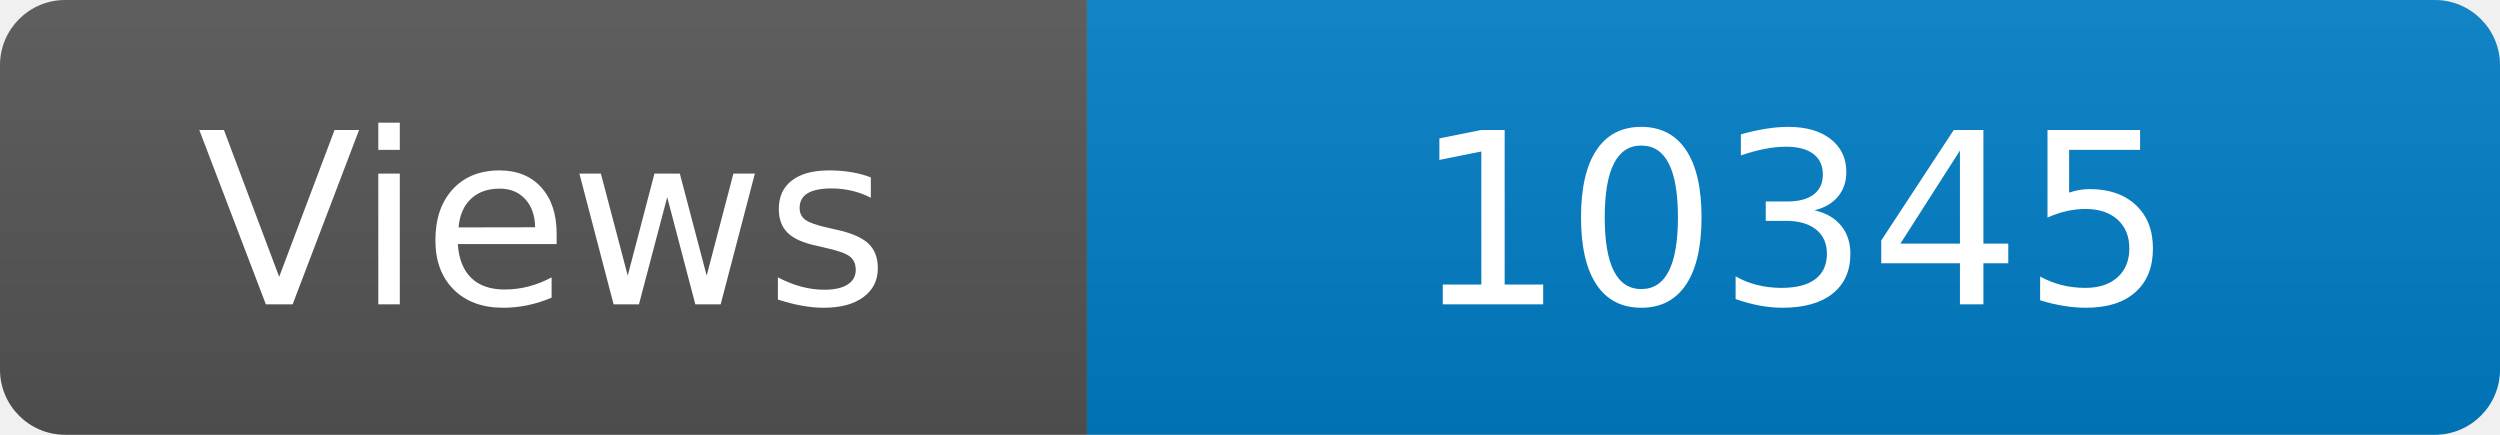
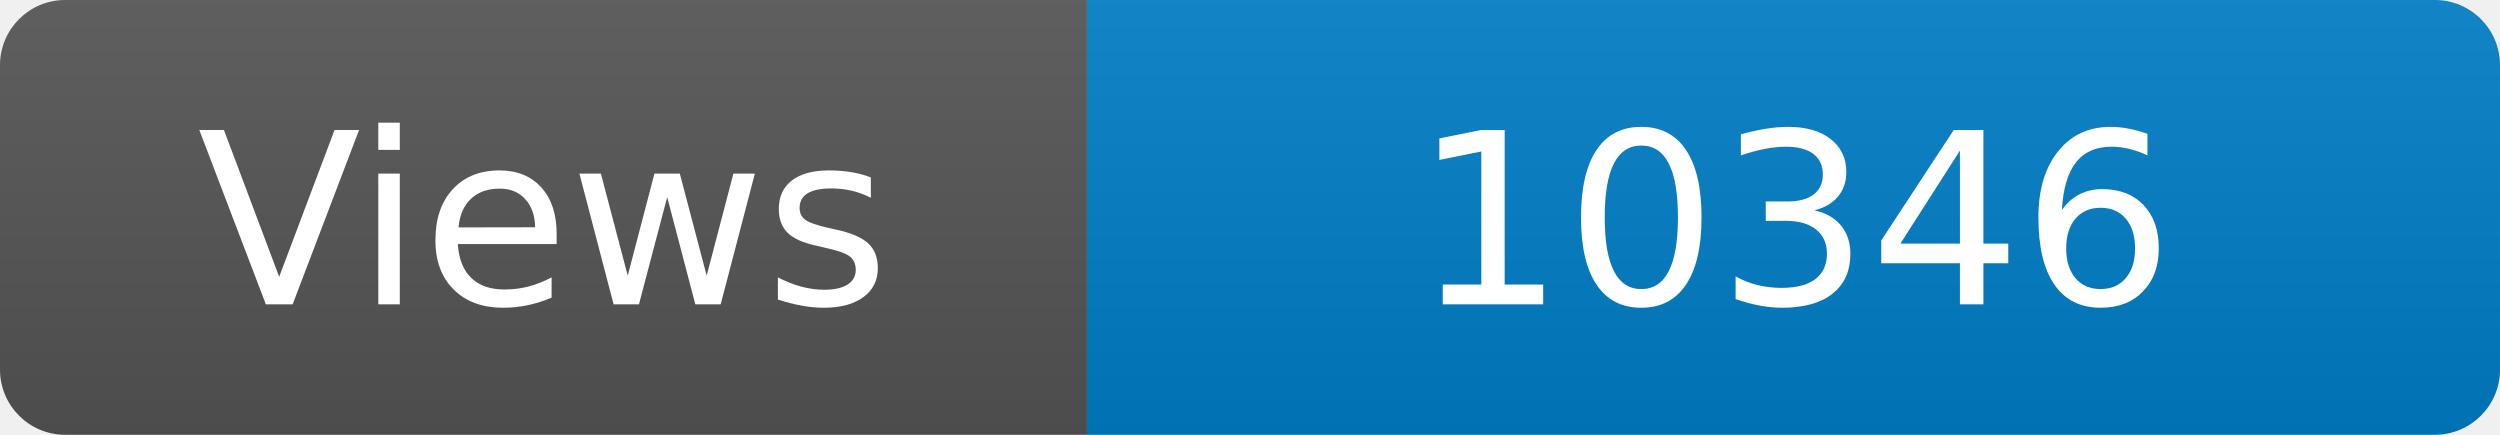
<svg xmlns="http://www.w3.org/2000/svg" width="115" height="20" role="img" aria-label="Maintained?: yes">
  <linearGradient id="s" x2="0" y2="100%">
    <stop offset="0" stop-color="#bbb" stop-opacity=".1" />
    <stop offset="1" stop-opacity=".1" />
  </linearGradient>
  <clipPath id="r">
    <rect width="115" height="20" rx="3" fill="#fff" />
  </clipPath>
  <g clip-path="url(#r)">
    <rect width="50" height="20" fill="#555" />
    <rect x="50" width="160" height="20" fill="#007ec6" />
    <rect width="115" height="20" fill="url(#s)" />
  </g>
  <g fill="#fff" text-anchor="middle" font-family="Verdana,Geneva,DejaVu Sans,sans-serif" font-size="110">
    <text x="250" y="140" transform="scale(.1)" fill="#fff">Views</text>
-     <text x="825" y="140" transform="scale(.1)" fill="#fff">10345</text>
+     <text x="825" y="140" transform="scale(.1)" fill="#fff">10346</text>
  </g>
</svg>
